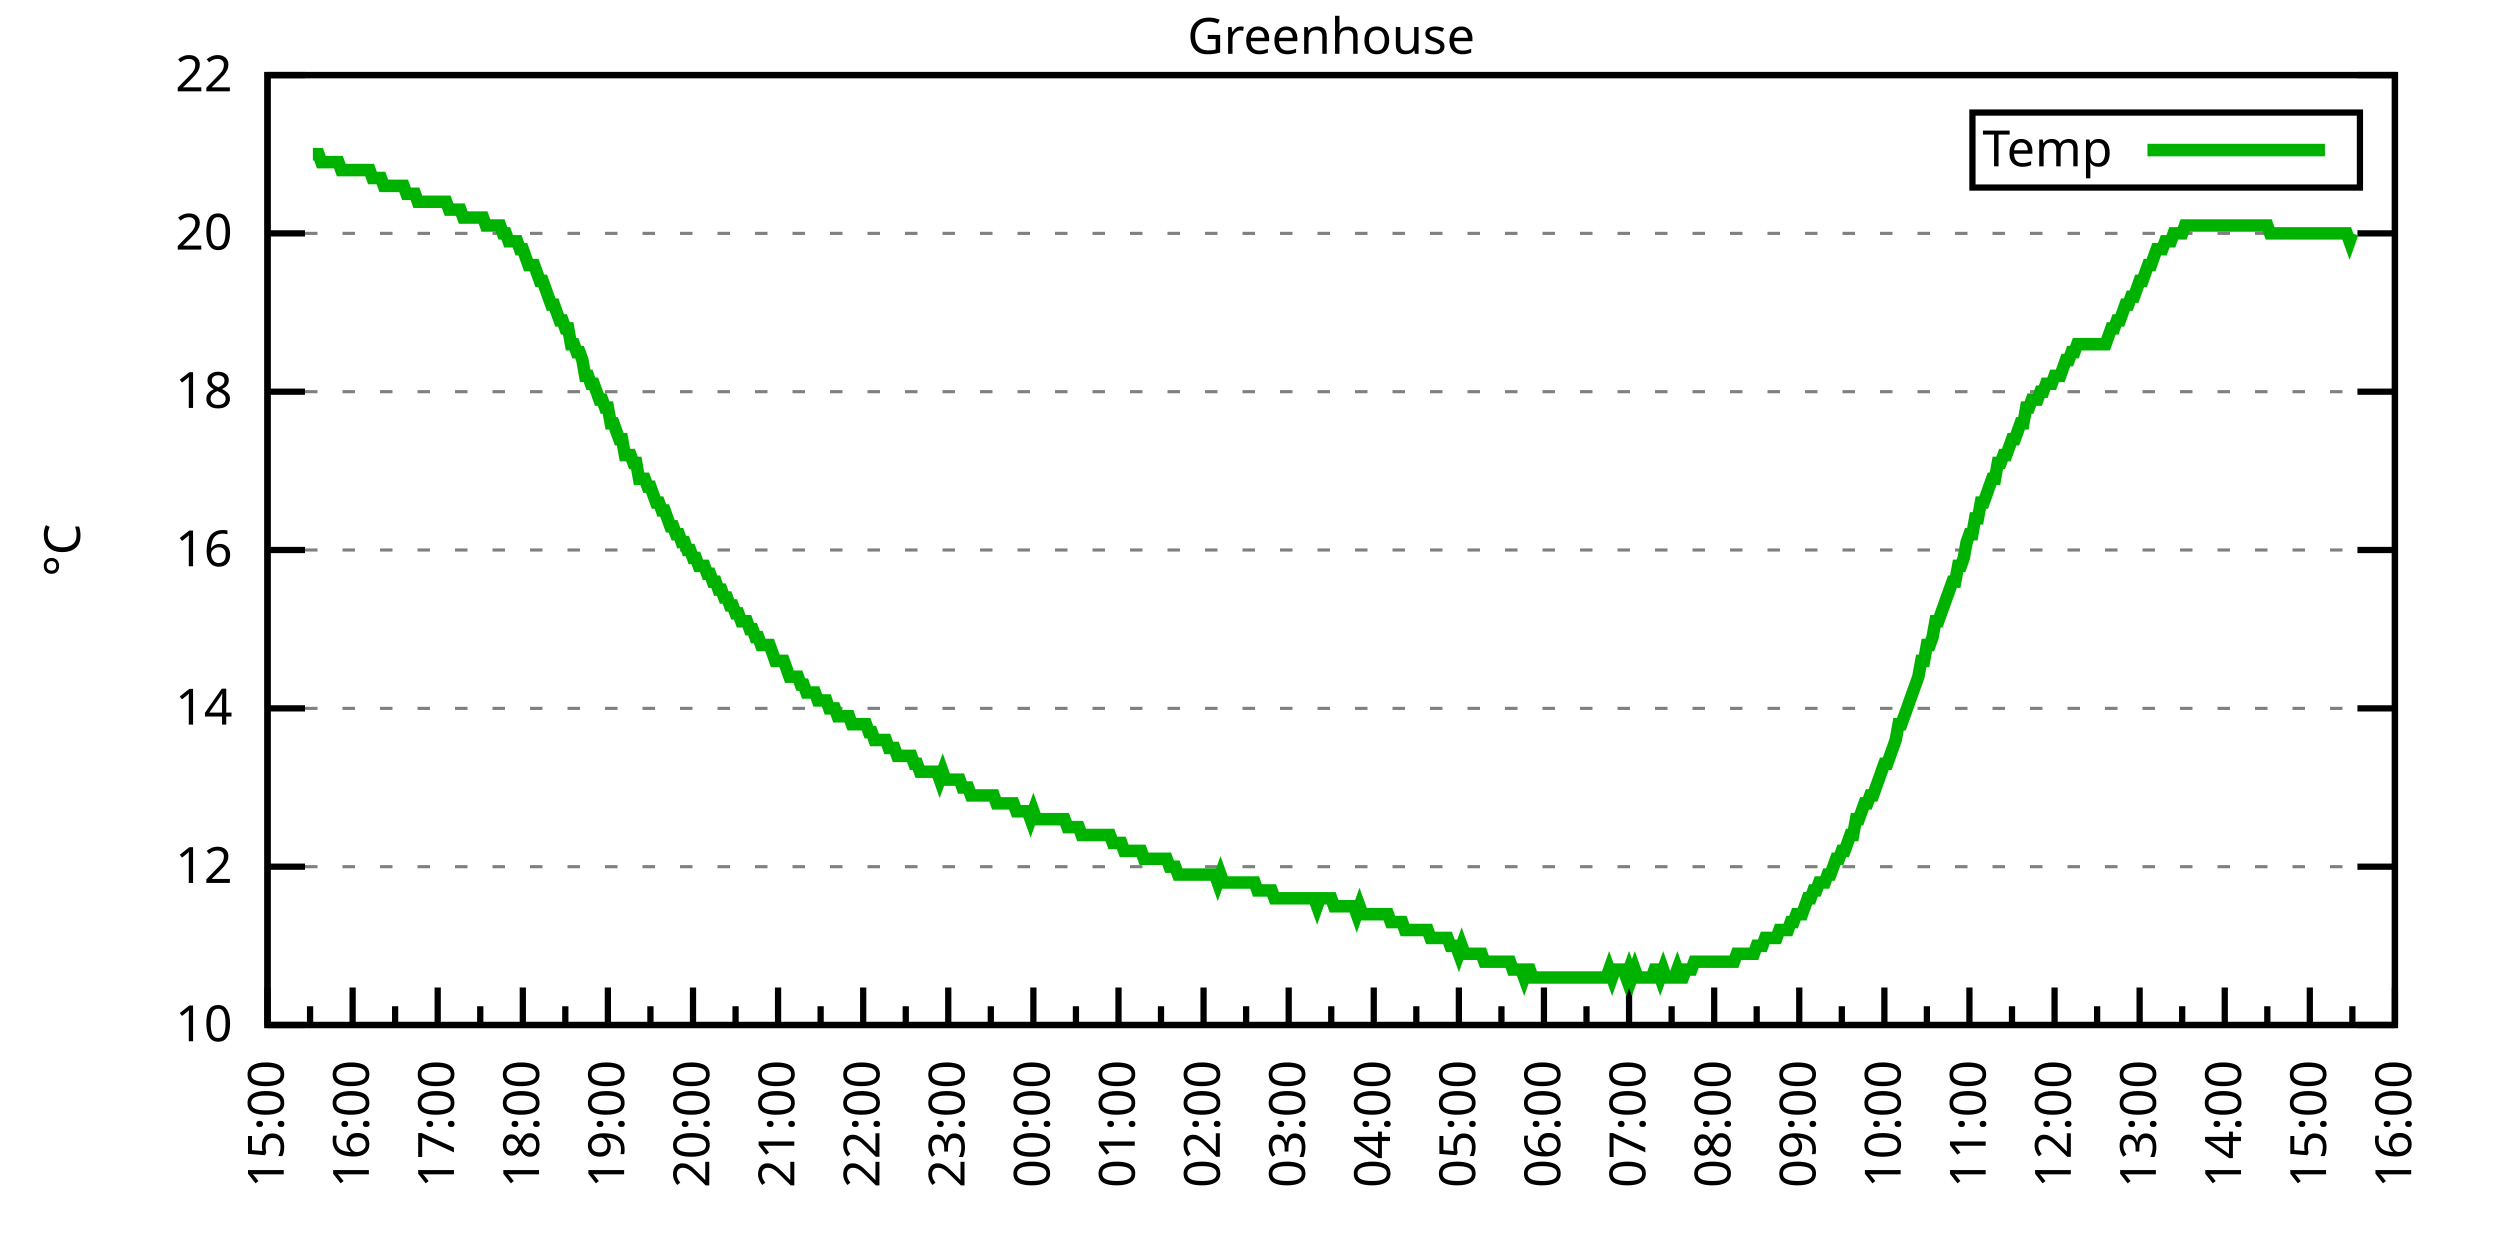
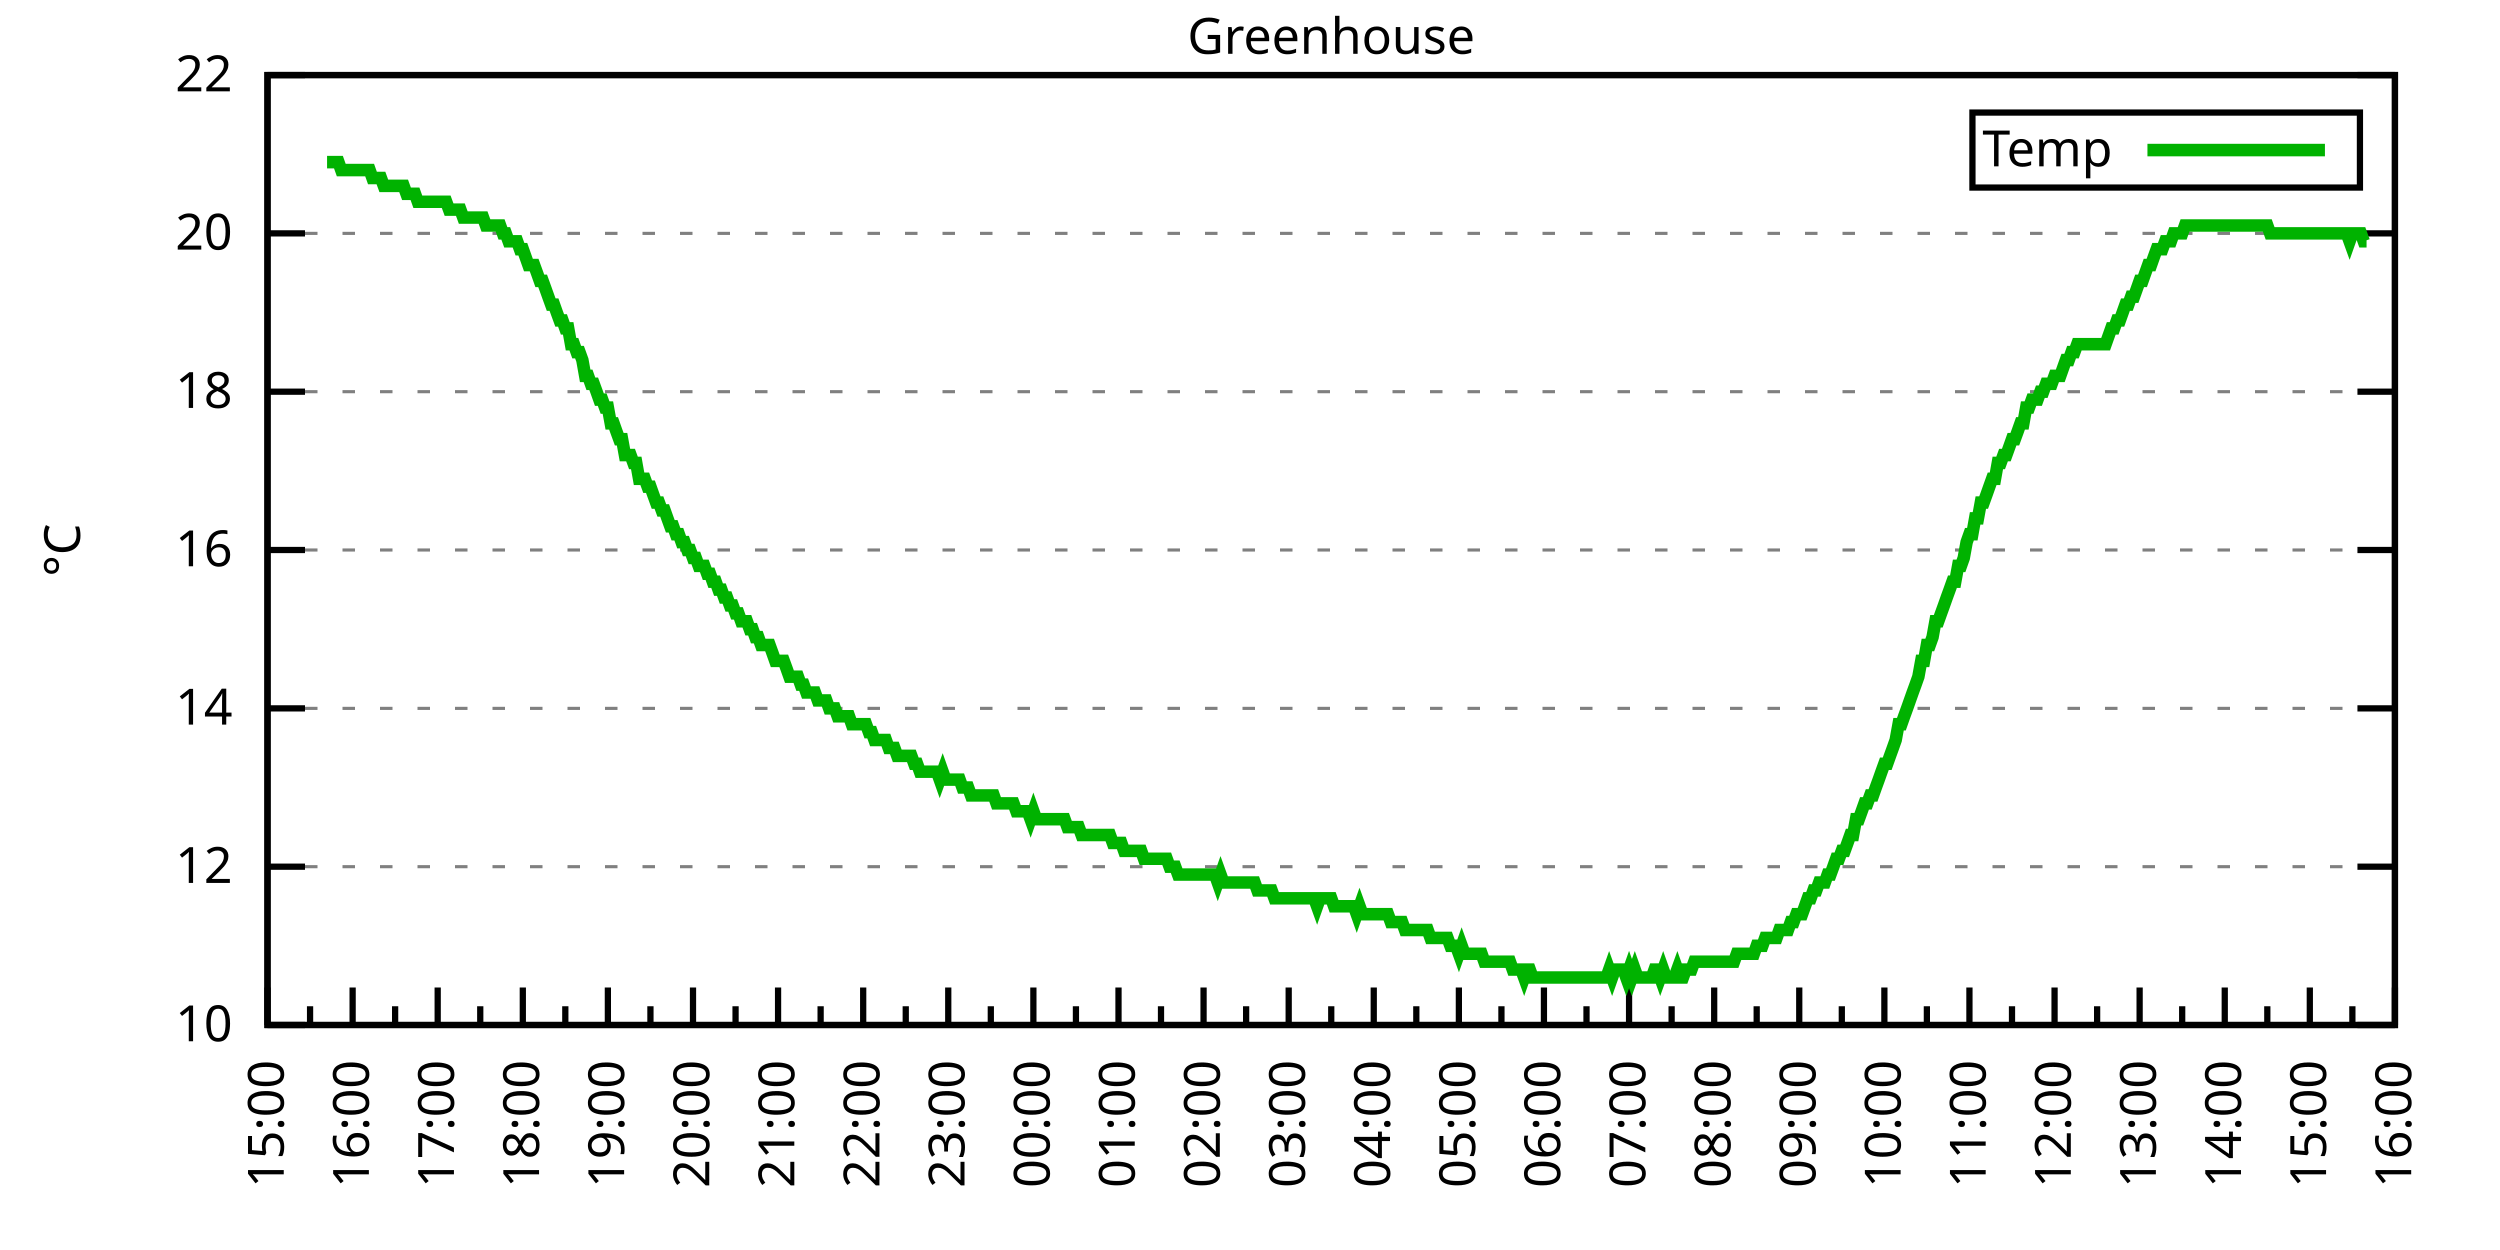
<svg xmlns="http://www.w3.org/2000/svg" xmlns:xlink="http://www.w3.org/1999/xlink" width="400" height="200" viewBox="0 0 400 200">
  <g id="gnuplot_canvas">
    <rect x="0" y="0" width="400" height="200" fill="none" />
    <defs>
      <circle id="gpDot" r="0.5" stroke-width="0.5" stroke="currentColor" />
      <path id="gpPt0" stroke-width="0.333" stroke="currentColor" d="M-1,0 h2 M0,-1 v2" />
      <path id="gpPt1" stroke-width="0.333" stroke="currentColor" d="M-1,-1 L1,1 M1,-1 L-1,1" />
      <path id="gpPt2" stroke-width="0.333" stroke="currentColor" d="M-1,0 L1,0 M0,-1 L0,1 M-1,-1 L1,1 M-1,1 L1,-1" />
      <rect id="gpPt3" stroke-width="0.333" stroke="currentColor" x="-1" y="-1" width="2" height="2" />
      <rect id="gpPt4" stroke-width="0.333" stroke="currentColor" fill="currentColor" x="-1" y="-1" width="2" height="2" />
      <circle id="gpPt5" stroke-width="0.333" stroke="currentColor" cx="0" cy="0" r="1" />
      <use xlink:href="#gpPt5" id="gpPt6" fill="currentColor" stroke="none" />
      <path id="gpPt7" stroke-width="0.333" stroke="currentColor" d="M0,-1.33 L-1.33,0.67 L1.33,0.67 z" />
      <use xlink:href="#gpPt7" id="gpPt8" fill="currentColor" stroke="none" />
      <use xlink:href="#gpPt7" id="gpPt9" stroke="currentColor" transform="rotate(180)" />
      <use xlink:href="#gpPt9" id="gpPt10" fill="currentColor" stroke="none" />
      <use xlink:href="#gpPt3" id="gpPt11" stroke="currentColor" transform="rotate(45)" />
      <use xlink:href="#gpPt11" id="gpPt12" fill="currentColor" stroke="none" />
      <path id="gpPt13" stroke-width="0.333" stroke="currentColor" d="M0,1.330 L1.265,0.411 L0.782,-1.067 L-0.782,-1.076 L-1.265,0.411 z" />
      <use xlink:href="#gpPt13" id="gpPt14" fill="currentColor" stroke="none" />
      <filter id="textbox" filterUnits="objectBoundingBox" x="0" y="0" height="1" width="1">
        <feFlood flood-color="white" flood-opacity="1" result="bgnd" />
        <feComposite in="SourceGraphic" in2="bgnd" operator="atop" />
      </filter>
      <filter id="greybox" filterUnits="objectBoundingBox" x="0" y="0" height="1" width="1">
        <feFlood flood-color="lightgrey" flood-opacity="1" result="grey" />
        <feComposite in="SourceGraphic" in2="grey" operator="atop" />
      </filter>
    </defs>
    <g fill="none" color="white" stroke="currentColor" stroke-width="1.00" stroke-linecap="butt" stroke-linejoin="miter">
</g>
    <g fill="none" color="black" stroke="currentColor" stroke-width="1.00" stroke-linecap="butt" stroke-linejoin="miter">
      <g stroke="none" shape-rendering="crispEdges">
        <polygon fill="rgb(255, 255, 255)" points="42.80,164.00 383.18,164.00 383.18,12.02 42.80,12.02 " />
      </g>
    </g>
    <g fill="none" color="black" stroke="currentColor" stroke-width="1.00" stroke-linecap="butt" stroke-linejoin="miter">
</g>
    <g fill="none" color="black" stroke="black" stroke-width="0.50" stroke-linecap="butt" stroke-linejoin="miter">
</g>
    <g fill="none" color="gray" stroke="currentColor" stroke-width="0.50" stroke-linecap="butt" stroke-linejoin="miter">
      <path stroke="gray" stroke-dasharray="2,4" class="gridline" d="M42.80,164.00 L383.19,164.00  " />
    </g>
    <g fill="none" color="gray" stroke="gray" stroke-width="1.00" stroke-linecap="butt" stroke-linejoin="miter">
</g>
    <g fill="none" color="black" stroke="currentColor" stroke-width="1.00" stroke-linecap="butt" stroke-linejoin="miter">
      <path stroke="black" d="M42.80,164.00 L48.80,164.00 M383.19,164.00 L377.19,164.00  " />
      <g transform="translate(37.20,166.60)" stroke="none" fill="black" font-family="Sans" font-size="8.00" text-anchor="end">
        <text>
          <tspan font-family="Sans"> 10</tspan>
        </text>
      </g>
    </g>
    <g fill="none" color="black" stroke="currentColor" stroke-width="1.00" stroke-linecap="butt" stroke-linejoin="miter">
</g>
    <g fill="none" color="black" stroke="black" stroke-width="0.50" stroke-linecap="butt" stroke-linejoin="miter">
</g>
    <g fill="none" color="gray" stroke="currentColor" stroke-width="0.50" stroke-linecap="butt" stroke-linejoin="miter">
      <path stroke="gray" stroke-dasharray="2,4" class="gridline" d="M42.80,138.67 L383.19,138.67  " />
    </g>
    <g fill="none" color="gray" stroke="gray" stroke-width="1.00" stroke-linecap="butt" stroke-linejoin="miter">
</g>
    <g fill="none" color="black" stroke="currentColor" stroke-width="1.00" stroke-linecap="butt" stroke-linejoin="miter">
      <path stroke="black" d="M42.80,138.67 L48.80,138.67 M383.19,138.67 L377.19,138.67  " />
      <g transform="translate(37.20,141.27)" stroke="none" fill="black" font-family="Sans" font-size="8.00" text-anchor="end">
        <text>
          <tspan font-family="Sans"> 12</tspan>
        </text>
      </g>
    </g>
    <g fill="none" color="black" stroke="currentColor" stroke-width="1.00" stroke-linecap="butt" stroke-linejoin="miter">
</g>
    <g fill="none" color="black" stroke="black" stroke-width="0.50" stroke-linecap="butt" stroke-linejoin="miter">
</g>
    <g fill="none" color="gray" stroke="currentColor" stroke-width="0.50" stroke-linecap="butt" stroke-linejoin="miter">
      <path stroke="gray" stroke-dasharray="2,4" class="gridline" d="M42.80,113.34 L383.19,113.34  " />
    </g>
    <g fill="none" color="gray" stroke="gray" stroke-width="1.00" stroke-linecap="butt" stroke-linejoin="miter">
</g>
    <g fill="none" color="black" stroke="currentColor" stroke-width="1.00" stroke-linecap="butt" stroke-linejoin="miter">
      <path stroke="black" d="M42.80,113.34 L48.80,113.34 M383.19,113.34 L377.19,113.34  " />
      <g transform="translate(37.20,115.94)" stroke="none" fill="black" font-family="Sans" font-size="8.00" text-anchor="end">
        <text>
          <tspan font-family="Sans"> 14</tspan>
        </text>
      </g>
    </g>
    <g fill="none" color="black" stroke="currentColor" stroke-width="1.00" stroke-linecap="butt" stroke-linejoin="miter">
</g>
    <g fill="none" color="black" stroke="black" stroke-width="0.50" stroke-linecap="butt" stroke-linejoin="miter">
</g>
    <g fill="none" color="gray" stroke="currentColor" stroke-width="0.50" stroke-linecap="butt" stroke-linejoin="miter">
      <path stroke="gray" stroke-dasharray="2,4" class="gridline" d="M42.80,88.00 L383.19,88.00  " />
    </g>
    <g fill="none" color="gray" stroke="gray" stroke-width="1.00" stroke-linecap="butt" stroke-linejoin="miter">
</g>
    <g fill="none" color="black" stroke="currentColor" stroke-width="1.00" stroke-linecap="butt" stroke-linejoin="miter">
      <path stroke="black" d="M42.80,88.00 L48.80,88.00 M383.19,88.00 L377.19,88.00  " />
      <g transform="translate(37.20,90.60)" stroke="none" fill="black" font-family="Sans" font-size="8.00" text-anchor="end">
        <text>
          <tspan font-family="Sans"> 16</tspan>
        </text>
      </g>
    </g>
    <g fill="none" color="black" stroke="currentColor" stroke-width="1.00" stroke-linecap="butt" stroke-linejoin="miter">
</g>
    <g fill="none" color="black" stroke="black" stroke-width="0.50" stroke-linecap="butt" stroke-linejoin="miter">
</g>
    <g fill="none" color="gray" stroke="currentColor" stroke-width="0.50" stroke-linecap="butt" stroke-linejoin="miter">
      <path stroke="gray" stroke-dasharray="2,4" class="gridline" d="M42.80,62.67 L383.19,62.67  " />
    </g>
    <g fill="none" color="gray" stroke="gray" stroke-width="1.00" stroke-linecap="butt" stroke-linejoin="miter">
</g>
    <g fill="none" color="black" stroke="currentColor" stroke-width="1.00" stroke-linecap="butt" stroke-linejoin="miter">
      <path stroke="black" d="M42.80,62.67 L48.80,62.67 M383.19,62.67 L377.19,62.67  " />
      <g transform="translate(37.20,65.27)" stroke="none" fill="black" font-family="Sans" font-size="8.00" text-anchor="end">
        <text>
          <tspan font-family="Sans"> 18</tspan>
        </text>
      </g>
    </g>
    <g fill="none" color="black" stroke="currentColor" stroke-width="1.00" stroke-linecap="butt" stroke-linejoin="miter">
</g>
    <g fill="none" color="black" stroke="black" stroke-width="0.50" stroke-linecap="butt" stroke-linejoin="miter">
</g>
    <g fill="none" color="gray" stroke="currentColor" stroke-width="0.50" stroke-linecap="butt" stroke-linejoin="miter">
      <path stroke="gray" stroke-dasharray="2,4" class="gridline" d="M42.80,37.34 L383.19,37.34  " />
    </g>
    <g fill="none" color="gray" stroke="gray" stroke-width="1.00" stroke-linecap="butt" stroke-linejoin="miter">
</g>
    <g fill="none" color="black" stroke="currentColor" stroke-width="1.00" stroke-linecap="butt" stroke-linejoin="miter">
      <path stroke="black" d="M42.80,37.34 L48.80,37.34 M383.19,37.34 L377.19,37.34  " />
      <g transform="translate(37.20,39.94)" stroke="none" fill="black" font-family="Sans" font-size="8.00" text-anchor="end">
        <text>
          <tspan font-family="Sans"> 20</tspan>
        </text>
      </g>
    </g>
    <g fill="none" color="black" stroke="currentColor" stroke-width="1.00" stroke-linecap="butt" stroke-linejoin="miter">
</g>
    <g fill="none" color="black" stroke="black" stroke-width="0.50" stroke-linecap="butt" stroke-linejoin="miter">
</g>
    <g fill="none" color="gray" stroke="currentColor" stroke-width="0.50" stroke-linecap="butt" stroke-linejoin="miter">
      <path stroke="gray" stroke-dasharray="2,4" class="gridline" d="M42.80,12.01 L383.19,12.01  " />
    </g>
    <g fill="none" color="gray" stroke="gray" stroke-width="1.00" stroke-linecap="butt" stroke-linejoin="miter">
</g>
    <g fill="none" color="black" stroke="currentColor" stroke-width="1.00" stroke-linecap="butt" stroke-linejoin="miter">
      <path stroke="black" d="M42.80,12.01 L48.80,12.01 M383.19,12.01 L377.19,12.01  " />
      <g transform="translate(37.20,14.61)" stroke="none" fill="black" font-family="Sans" font-size="8.00" text-anchor="end">
        <text>
          <tspan font-family="Sans"> 22</tspan>
        </text>
      </g>
    </g>
    <g fill="none" color="black" stroke="currentColor" stroke-width="1.00" stroke-linecap="butt" stroke-linejoin="miter">
      <path stroke="black" d="M42.80,164.00 L42.80,158.00  " />
      <g transform="translate(45.40,169.60) rotate(270)" stroke="none" fill="black" font-family="Sans" font-size="8.00" text-anchor="end">
        <text>
          <tspan font-family="Sans">15:00</tspan>
        </text>
      </g>
    </g>
    <g fill="none" color="black" stroke="currentColor" stroke-width="1.00" stroke-linecap="butt" stroke-linejoin="miter">
      <path stroke="black" d="M49.61,164.00 L49.61,161.00 M56.42,164.00 L56.42,158.00  " />
      <g transform="translate(59.02,169.60) rotate(270)" stroke="none" fill="black" font-family="Sans" font-size="8.00" text-anchor="end">
        <text>
          <tspan font-family="Sans">16:00</tspan>
        </text>
      </g>
    </g>
    <g fill="none" color="black" stroke="currentColor" stroke-width="1.00" stroke-linecap="butt" stroke-linejoin="miter">
      <path stroke="black" d="M63.22,164.00 L63.22,161.00 M70.03,164.00 L70.03,158.00  " />
      <g transform="translate(72.63,169.60) rotate(270)" stroke="none" fill="black" font-family="Sans" font-size="8.00" text-anchor="end">
        <text>
          <tspan font-family="Sans">17:00</tspan>
        </text>
      </g>
    </g>
    <g fill="none" color="black" stroke="currentColor" stroke-width="1.00" stroke-linecap="butt" stroke-linejoin="miter">
      <path stroke="black" d="M76.84,164.00 L76.84,161.00 M83.65,164.00 L83.65,158.00  " />
      <g transform="translate(86.25,169.60) rotate(270)" stroke="none" fill="black" font-family="Sans" font-size="8.00" text-anchor="end">
        <text>
          <tspan font-family="Sans">18:00</tspan>
        </text>
      </g>
    </g>
    <g fill="none" color="black" stroke="currentColor" stroke-width="1.00" stroke-linecap="butt" stroke-linejoin="miter">
      <path stroke="black" d="M90.45,164.00 L90.45,161.00 M97.26,164.00 L97.26,158.00  " />
      <g transform="translate(99.86,169.60) rotate(270)" stroke="none" fill="black" font-family="Sans" font-size="8.00" text-anchor="end">
        <text>
          <tspan font-family="Sans">19:00</tspan>
        </text>
      </g>
    </g>
    <g fill="none" color="black" stroke="currentColor" stroke-width="1.00" stroke-linecap="butt" stroke-linejoin="miter">
      <path stroke="black" d="M104.07,164.00 L104.07,161.00 M110.88,164.00 L110.88,158.00  " />
      <g transform="translate(113.48,169.60) rotate(270)" stroke="none" fill="black" font-family="Sans" font-size="8.00" text-anchor="end">
        <text>
          <tspan font-family="Sans">20:00</tspan>
        </text>
      </g>
    </g>
    <g fill="none" color="black" stroke="currentColor" stroke-width="1.00" stroke-linecap="butt" stroke-linejoin="miter">
      <path stroke="black" d="M117.69,164.00 L117.69,161.00 M124.49,164.00 L124.49,158.00  " />
      <g transform="translate(127.09,169.60) rotate(270)" stroke="none" fill="black" font-family="Sans" font-size="8.00" text-anchor="end">
        <text>
          <tspan font-family="Sans">21:00</tspan>
        </text>
      </g>
    </g>
    <g fill="none" color="black" stroke="currentColor" stroke-width="1.00" stroke-linecap="butt" stroke-linejoin="miter">
      <path stroke="black" d="M131.30,164.00 L131.30,161.00 M138.11,164.00 L138.11,158.00  " />
      <g transform="translate(140.71,169.60) rotate(270)" stroke="none" fill="black" font-family="Sans" font-size="8.00" text-anchor="end">
        <text>
          <tspan font-family="Sans">22:00</tspan>
        </text>
      </g>
    </g>
    <g fill="none" color="black" stroke="currentColor" stroke-width="1.00" stroke-linecap="butt" stroke-linejoin="miter">
      <path stroke="black" d="M144.92,164.00 L144.92,161.00 M151.72,164.00 L151.72,158.00  " />
      <g transform="translate(154.32,169.60) rotate(270)" stroke="none" fill="black" font-family="Sans" font-size="8.00" text-anchor="end">
        <text>
          <tspan font-family="Sans">23:00</tspan>
        </text>
      </g>
    </g>
    <g fill="none" color="black" stroke="currentColor" stroke-width="1.00" stroke-linecap="butt" stroke-linejoin="miter">
      <path stroke="black" d="M158.53,164.00 L158.53,161.00 M165.34,164.00 L165.34,158.00  " />
      <g transform="translate(167.94,169.60) rotate(270)" stroke="none" fill="black" font-family="Sans" font-size="8.00" text-anchor="end">
        <text>
          <tspan font-family="Sans">00:00</tspan>
        </text>
      </g>
    </g>
    <g fill="none" color="black" stroke="currentColor" stroke-width="1.00" stroke-linecap="butt" stroke-linejoin="miter">
      <path stroke="black" d="M172.15,164.00 L172.15,161.00 M178.96,164.00 L178.96,158.00  " />
      <g transform="translate(181.56,169.60) rotate(270)" stroke="none" fill="black" font-family="Sans" font-size="8.00" text-anchor="end">
        <text>
          <tspan font-family="Sans">01:00</tspan>
        </text>
      </g>
    </g>
    <g fill="none" color="black" stroke="currentColor" stroke-width="1.00" stroke-linecap="butt" stroke-linejoin="miter">
      <path stroke="black" d="M185.76,164.00 L185.76,161.00 M192.57,164.00 L192.57,158.00  " />
      <g transform="translate(195.17,169.60) rotate(270)" stroke="none" fill="black" font-family="Sans" font-size="8.00" text-anchor="end">
        <text>
          <tspan font-family="Sans">02:00</tspan>
        </text>
      </g>
    </g>
    <g fill="none" color="black" stroke="currentColor" stroke-width="1.00" stroke-linecap="butt" stroke-linejoin="miter">
      <path stroke="black" d="M199.38,164.00 L199.38,161.00 M206.19,164.00 L206.19,158.00  " />
      <g transform="translate(208.79,169.60) rotate(270)" stroke="none" fill="black" font-family="Sans" font-size="8.00" text-anchor="end">
        <text>
          <tspan font-family="Sans">03:00</tspan>
        </text>
      </g>
    </g>
    <g fill="none" color="black" stroke="currentColor" stroke-width="1.00" stroke-linecap="butt" stroke-linejoin="miter">
      <path stroke="black" d="M213.00,164.00 L213.00,161.00 M219.80,164.00 L219.80,158.00  " />
      <g transform="translate(222.40,169.60) rotate(270)" stroke="none" fill="black" font-family="Sans" font-size="8.00" text-anchor="end">
        <text>
          <tspan font-family="Sans">04:00</tspan>
        </text>
      </g>
    </g>
    <g fill="none" color="black" stroke="currentColor" stroke-width="1.00" stroke-linecap="butt" stroke-linejoin="miter">
      <path stroke="black" d="M226.61,164.00 L226.61,161.00 M233.42,164.00 L233.42,158.00  " />
      <g transform="translate(236.02,169.60) rotate(270)" stroke="none" fill="black" font-family="Sans" font-size="8.00" text-anchor="end">
        <text>
          <tspan font-family="Sans">05:00</tspan>
        </text>
      </g>
    </g>
    <g fill="none" color="black" stroke="currentColor" stroke-width="1.00" stroke-linecap="butt" stroke-linejoin="miter">
      <path stroke="black" d="M240.23,164.00 L240.23,161.00 M247.03,164.00 L247.03,158.00  " />
      <g transform="translate(249.63,169.60) rotate(270)" stroke="none" fill="black" font-family="Sans" font-size="8.00" text-anchor="end">
        <text>
          <tspan font-family="Sans">06:00</tspan>
        </text>
      </g>
    </g>
    <g fill="none" color="black" stroke="currentColor" stroke-width="1.00" stroke-linecap="butt" stroke-linejoin="miter">
      <path stroke="black" d="M253.84,164.00 L253.84,161.00 M260.65,164.00 L260.65,158.00  " />
      <g transform="translate(263.25,169.60) rotate(270)" stroke="none" fill="black" font-family="Sans" font-size="8.00" text-anchor="end">
        <text>
          <tspan font-family="Sans">07:00</tspan>
        </text>
      </g>
    </g>
    <g fill="none" color="black" stroke="currentColor" stroke-width="1.00" stroke-linecap="butt" stroke-linejoin="miter">
      <path stroke="black" d="M267.46,164.00 L267.46,161.00 M274.27,164.00 L274.27,158.00  " />
      <g transform="translate(276.87,169.60) rotate(270)" stroke="none" fill="black" font-family="Sans" font-size="8.00" text-anchor="end">
        <text>
          <tspan font-family="Sans">08:00</tspan>
        </text>
      </g>
    </g>
    <g fill="none" color="black" stroke="currentColor" stroke-width="1.00" stroke-linecap="butt" stroke-linejoin="miter">
      <path stroke="black" d="M281.07,164.00 L281.07,161.00 M287.88,164.00 L287.88,158.00  " />
      <g transform="translate(290.48,169.60) rotate(270)" stroke="none" fill="black" font-family="Sans" font-size="8.00" text-anchor="end">
        <text>
          <tspan font-family="Sans">09:00</tspan>
        </text>
      </g>
    </g>
    <g fill="none" color="black" stroke="currentColor" stroke-width="1.00" stroke-linecap="butt" stroke-linejoin="miter">
      <path stroke="black" d="M294.69,164.00 L294.69,161.00 M301.50,164.00 L301.50,158.00  " />
      <g transform="translate(304.10,169.60) rotate(270)" stroke="none" fill="black" font-family="Sans" font-size="8.00" text-anchor="end">
        <text>
          <tspan font-family="Sans">10:00</tspan>
        </text>
      </g>
    </g>
    <g fill="none" color="black" stroke="currentColor" stroke-width="1.00" stroke-linecap="butt" stroke-linejoin="miter">
      <path stroke="black" d="M308.30,164.00 L308.30,161.00 M315.11,164.00 L315.11,158.00  " />
      <g transform="translate(317.71,169.60) rotate(270)" stroke="none" fill="black" font-family="Sans" font-size="8.00" text-anchor="end">
        <text>
          <tspan font-family="Sans">11:00</tspan>
        </text>
      </g>
    </g>
    <g fill="none" color="black" stroke="currentColor" stroke-width="1.00" stroke-linecap="butt" stroke-linejoin="miter">
      <path stroke="black" d="M321.92,164.00 L321.92,161.00 M328.73,164.00 L328.73,158.00  " />
      <g transform="translate(331.33,169.60) rotate(270)" stroke="none" fill="black" font-family="Sans" font-size="8.00" text-anchor="end">
        <text>
          <tspan font-family="Sans">12:00</tspan>
        </text>
      </g>
    </g>
    <g fill="none" color="black" stroke="currentColor" stroke-width="1.00" stroke-linecap="butt" stroke-linejoin="miter">
      <path stroke="black" d="M335.54,164.00 L335.54,161.00 M342.34,164.00 L342.34,158.00  " />
      <g transform="translate(344.94,169.60) rotate(270)" stroke="none" fill="black" font-family="Sans" font-size="8.00" text-anchor="end">
        <text>
          <tspan font-family="Sans">13:00</tspan>
        </text>
      </g>
    </g>
    <g fill="none" color="black" stroke="currentColor" stroke-width="1.00" stroke-linecap="butt" stroke-linejoin="miter">
      <path stroke="black" d="M349.15,164.00 L349.15,161.00 M355.96,164.00 L355.96,158.00  " />
      <g transform="translate(358.56,169.60) rotate(270)" stroke="none" fill="black" font-family="Sans" font-size="8.00" text-anchor="end">
        <text>
          <tspan font-family="Sans">14:00</tspan>
        </text>
      </g>
    </g>
    <g fill="none" color="black" stroke="currentColor" stroke-width="1.00" stroke-linecap="butt" stroke-linejoin="miter">
      <path stroke="black" d="M362.77,164.00 L362.77,161.00 M369.57,164.00 L369.57,158.00  " />
      <g transform="translate(372.17,169.60) rotate(270)" stroke="none" fill="black" font-family="Sans" font-size="8.00" text-anchor="end">
        <text>
          <tspan font-family="Sans">15:00</tspan>
        </text>
      </g>
    </g>
    <g fill="none" color="black" stroke="currentColor" stroke-width="1.00" stroke-linecap="butt" stroke-linejoin="miter">
      <path stroke="black" d="M376.38,164.00 L376.38,161.00 M383.19,164.00 L383.19,158.00  " />
      <g transform="translate(385.79,169.60) rotate(270)" stroke="none" fill="black" font-family="Sans" font-size="8.00" text-anchor="end">
        <text>
          <tspan font-family="Sans">16:00</tspan>
        </text>
      </g>
    </g>
    <g fill="none" color="black" stroke="currentColor" stroke-width="1.00" stroke-linecap="butt" stroke-linejoin="miter">
</g>
    <g fill="none" color="black" stroke="currentColor" stroke-width="1.00" stroke-linecap="butt" stroke-linejoin="miter">
      <path stroke="black" d="M42.80,12.01 L42.80,164.00 L383.19,164.00 L383.19,12.01 L42.80,12.01 Z  " />
    </g>
    <g fill="none" color="black" stroke="currentColor" stroke-width="1.00" stroke-linecap="butt" stroke-linejoin="miter">
      <g transform="translate(12.80,88.01) rotate(270)" stroke="none" fill="black" font-family="Sans" font-size="8.00" text-anchor="middle">
        <text>
          <tspan font-family="Sans">°C</tspan>
        </text>
      </g>
    </g>
    <g fill="none" color="black" stroke="currentColor" stroke-width="1.00" stroke-linecap="butt" stroke-linejoin="miter">
</g>
    <g fill="none" color="black" stroke="currentColor" stroke-width="1.00" stroke-linecap="butt" stroke-linejoin="miter">
      <path stroke="black" d="M315.59,30.01 L315.59,18.01 L377.59,18.01 L377.59,30.01 L315.59,30.01 Z  " />
    </g>
    <g id="Greenhouse_plot_1">
      <g fill="none" color="white" stroke="black" stroke-width="2.00" stroke-linecap="butt" stroke-linejoin="miter">
</g>
      <g fill="none" color="black" stroke="currentColor" stroke-width="2.00" stroke-linecap="butt" stroke-linejoin="miter">
        <g transform="translate(337.99,26.61)" stroke="none" fill="black" font-family="Sans" font-size="8.00" text-anchor="end">
          <text>
            <tspan font-family="Sans">Temp</tspan>
          </text>
        </g>
      </g>
      <g fill="none" color="black" stroke="currentColor" stroke-width="2.00" stroke-linecap="butt" stroke-linejoin="miter">
-         <path stroke="rgb(  0, 178,   0)" d="M343.59,24.01 L371.99,24.01 M50.06,24.68 L50.52,24.68 L50.97,24.68 L51.42,25.94 L51.88,25.94 L52.33,25.94   L52.78,25.94 L53.24,25.94 L53.69,25.94 L54.15,25.94 L54.60,27.21 L55.05,27.21 L55.51,27.21 L55.96,27.21   L56.42,27.21 L56.87,27.21 L57.32,27.21 L57.78,27.21 L58.23,27.21 L58.68,27.21 L59.14,27.21 L59.59,28.48   L60.05,28.48 L60.50,28.48 L60.95,28.48 L61.41,29.74 L61.86,29.74 L62.32,29.74 L62.77,29.74 L63.22,29.74   L63.68,29.74 L64.13,29.74 L64.58,29.74 L65.04,31.01 L65.49,31.01 L65.95,31.01 L66.40,31.01 L66.85,32.28   L67.31,32.28 L67.76,32.28 L68.22,32.28 L68.67,32.28 L69.12,32.28 L69.58,32.28 L70.03,32.28 L70.49,32.28   L70.94,32.28 L71.39,32.28 L71.85,33.54 L72.30,33.54 L72.75,33.54 L73.21,33.54 L73.66,33.54 L74.12,34.81   L74.57,34.81 L75.02,34.81 L75.48,34.81 L75.93,34.81 L76.39,34.81 L76.84,34.81 L77.29,34.81 L77.75,36.08   L78.20,36.08 L78.65,36.08 L79.11,36.08 L79.56,36.08 L80.02,36.08 L80.47,37.34 L80.92,37.34 L81.38,38.61   L81.83,38.61 L82.29,38.61 L82.74,38.61 L83.19,39.87 L83.65,39.87 L84.10,41.14 L84.55,42.41 L85.01,42.41   L85.46,42.41 L85.92,43.67 L86.37,44.94 L86.82,44.94 L87.28,46.21 L87.73,47.47 L88.19,48.74 L88.64,48.74   L89.09,50.01 L89.55,51.27 L90.00,51.27 L90.45,52.54 L90.91,52.54 L91.36,55.07 L91.82,55.07 L92.27,56.34   L92.72,56.34 L93.18,57.61 L93.63,60.14 L94.09,60.14 L94.54,61.41 L94.99,61.41 L95.45,62.67 L95.90,63.94   L96.35,63.94 L96.81,65.21 L97.26,65.21 L97.72,67.74 L98.17,67.74 L98.62,69.01 L99.08,70.27 L99.53,70.27   L99.99,72.81 L100.44,72.81 L100.89,72.81 L101.35,74.07 L101.80,74.07 L102.25,76.61 L102.71,76.61 L103.16,76.61   L103.62,77.87 L104.07,77.87 L104.52,79.14 L104.98,80.41 L105.43,80.41 L105.89,81.67 L106.34,81.67 L106.79,82.94   L107.25,84.21 L107.70,84.21 L108.15,85.47 L108.61,85.47 L109.06,86.74 L109.52,86.74 L109.97,88.00 L110.42,88.00   L110.88,89.27 L111.33,89.27 L111.79,90.54 L112.24,90.54 L112.69,90.54 L113.15,91.80 L113.60,91.80 L114.05,93.07   L114.51,93.07 L114.96,94.34 L115.42,94.34 L115.87,95.60 L116.32,95.60 L116.78,96.87 L117.23,96.87 L117.69,98.14   L118.14,98.14 L118.59,99.40 L119.05,99.40 L119.50,99.40 L119.96,100.67 L120.41,100.67 L120.86,101.94 L121.32,101.94   L121.77,103.20 L122.22,103.20 L122.68,103.20 L123.13,103.20 L123.59,104.47 L124.04,105.74 L124.49,105.74 L124.95,105.74   L125.40,105.74 L125.86,107.00 L126.31,108.27 L126.76,108.27 L127.22,108.27 L127.67,108.27 L128.12,109.54 L128.58,109.54   L129.03,110.80 L129.49,110.80 L129.94,110.80 L130.39,110.80 L130.85,112.07 L131.30,112.07 L131.76,112.07 L132.21,112.07   L132.66,113.34 L133.12,113.34 L133.57,113.34 L134.02,114.60 L134.48,114.60 L134.93,114.60 L135.39,114.60 L135.84,114.60   L136.29,115.87 L136.75,115.87 L137.20,115.87 L137.66,115.87 L138.11,115.87 L138.56,115.87 L139.02,117.14 L139.47,117.14   L139.92,118.40 L140.38,118.40 L140.83,118.40 L141.29,118.40 L141.74,118.40 L142.19,119.67 L142.65,119.67 L143.10,119.67   L143.56,120.94 L144.01,120.94 L144.46,120.94 L144.92,120.94 L145.37,120.94 L145.82,120.94 L146.28,122.20 L146.73,122.20   L147.19,123.47 L147.64,123.47 L148.09,123.47 L148.55,123.47 L149.00,123.47 L149.46,123.47 L149.91,123.47 L150.36,124.74   L150.82,123.47 L151.27,124.74 L151.72,124.74 L152.18,124.74 L152.63,124.74 L153.09,124.74 L153.54,124.74 L153.99,126.00   L154.45,126.00 L154.90,126.00 L155.36,127.27 L155.81,127.27 L156.26,127.27 L156.72,127.27 L157.17,127.27 L157.62,127.27   L158.08,127.27 L158.53,127.27 L158.99,127.27 L159.44,128.54 L159.89,128.54 L160.35,128.54 L160.80,128.54 L161.26,128.54   L161.71,128.54 L162.16,128.54 L162.62,129.80 L163.07,129.80 L163.52,129.80 L163.98,129.80 L164.43,129.80 L164.89,131.07   L165.34,129.80 L165.79,131.07 L166.25,131.07 L166.70,131.07 L167.16,131.07 L167.61,131.07 L168.06,131.07 L168.52,131.07   L168.97,131.07 L169.43,131.07 L169.88,131.07 L170.33,131.07 L170.79,132.34 L171.24,132.34 L171.69,132.34 L172.15,132.34   L172.60,132.34 L173.06,133.60 L173.51,133.60 L173.96,133.60 L174.42,133.60 L174.87,133.60 L175.33,133.60 L175.78,133.60   L176.23,133.60 L176.69,133.60 L177.14,133.60 L177.59,133.60 L178.05,134.87 L178.50,134.87 L178.96,134.87 L179.41,134.87   L179.86,136.14 L180.32,136.14 L180.77,136.14 L181.23,136.14 L181.68,136.14 L182.13,136.14 L182.59,136.14 L183.04,137.40   L183.49,137.40 L183.95,137.40 L184.40,137.40 L184.86,137.40 L185.31,137.40 L185.76,137.40 L186.22,137.40 L186.67,137.40   L187.13,138.67 L187.58,138.67 L188.03,138.67 L188.49,139.93 L188.94,139.93 L189.39,139.93 L189.85,139.93 L190.30,139.93   L190.76,139.93 L191.21,139.93 L191.66,139.93 L192.12,139.93 L192.57,139.93 L193.03,139.93 L193.48,139.93 L193.93,139.93   L194.39,139.93 L194.84,141.20 L195.29,139.93 L195.75,141.20 L196.20,141.20 L196.66,141.20 L197.11,141.20 L197.56,141.20   L198.02,141.20 L198.47,141.20 L198.93,141.20 L199.38,141.20 L199.83,141.20 L200.29,141.20 L200.74,141.20 L201.19,142.47   L201.65,142.47 L202.10,142.47 L202.56,142.47 L203.01,142.47 L203.46,142.47 L203.92,143.73 L204.37,143.73 L204.83,143.73   L205.28,143.73 L205.73,143.73 L206.19,143.73 L206.64,143.73 L207.09,143.73 L207.55,143.73 L208.00,143.73 L208.46,143.73   L208.91,143.73 L209.36,143.73 L209.82,143.73 L210.27,143.73 L210.73,145.00 L211.18,143.73 L211.63,143.73 L212.09,143.73   L212.54,143.73 L213.00,143.73 L213.45,145.00 L213.90,145.00 L214.36,145.00 L214.81,145.00 L215.26,145.00 L215.72,145.00   L216.17,145.00 L216.63,145.00 L217.08,146.27 L217.53,145.00 L217.99,146.27 L218.44,146.27 L218.90,146.27 L219.35,146.27   L219.80,146.27 L220.26,146.27 L220.71,146.27 L221.16,146.27 L221.62,146.27 L222.07,146.27 L222.53,147.53 L222.98,147.53   L223.43,147.53 L223.89,147.53 L224.34,147.53 L224.80,148.80 L225.25,148.80 L225.70,148.80 L226.16,148.80 L226.61,148.80   L227.06,148.80 L227.52,148.80 L227.97,148.80 L228.43,148.80 L228.88,150.07 L229.33,150.07 L229.79,150.07 L230.24,150.07   L230.70,150.07 L231.15,150.07 L231.60,150.07 L232.06,151.33 L232.51,151.33 L232.96,151.33 L233.42,152.60 L233.87,151.33   L234.33,152.60 L234.78,152.60 L235.23,152.60 L235.69,152.60 L236.14,152.60 L236.60,152.60 L237.05,152.60 L237.50,153.87   L237.96,153.87 L238.41,153.87 L238.86,153.87 L239.32,153.87 L239.77,153.87 L240.23,153.87 L240.68,153.87 L241.13,153.87   L241.59,153.87 L242.04,155.13 L242.50,155.13 L242.95,155.13 L243.40,155.13 L243.86,156.40 L244.31,155.13 L244.76,155.13   L245.22,156.40 L245.67,156.40 L246.13,156.40 L246.58,156.40 L247.03,156.40 L247.49,156.40 L247.94,156.40 L248.40,156.40   L248.85,156.40 L249.30,156.40 L249.76,156.40 L250.21,156.40 L250.66,156.40 L251.12,156.40 L251.57,156.40 L252.03,156.40   L252.48,156.40 L252.93,156.40 L253.39,156.40 L253.84,156.40 L254.30,156.40 L254.75,156.40 L255.20,156.40 L255.66,156.40   L256.11,156.40 L256.56,156.40 L257.02,156.40 L257.47,155.13 L257.93,156.40 L258.38,155.13 L258.83,155.13 L259.29,155.13   L259.74,155.13 L260.20,156.40 L260.65,155.13 L261.10,156.40 L261.56,155.13 L262.01,156.40 L262.47,156.40 L262.92,156.40   L263.37,156.40 L263.83,156.40 L264.28,156.40 L264.73,155.13 L265.19,155.13 L265.64,156.40 L266.10,155.13 L266.55,156.40   L267.00,156.40 L267.46,156.40 L267.91,156.40 L268.37,155.13 L268.82,156.40 L269.27,156.40 L269.73,155.13 L270.18,155.13   L270.63,155.13 L271.09,153.87 L271.54,153.87 L272.00,153.87 L272.45,153.87 L272.90,153.87 L273.36,153.87 L273.81,153.87   L274.27,153.87 L274.72,153.87 L275.17,153.87 L275.63,153.87 L276.08,153.87 L276.53,153.87 L276.99,153.87 L277.44,153.87   L277.90,152.60 L278.35,152.60 L278.80,152.60 L279.26,152.60 L279.71,152.60 L280.17,152.60 L280.62,152.60 L281.07,151.33   L281.53,151.33 L281.98,151.33 L282.43,150.07 L282.89,150.07 L283.34,150.07 L283.80,150.07 L284.25,150.07 L284.70,148.80   L285.16,148.80 L285.61,148.80 L286.07,148.80 L286.52,147.53 L286.97,147.53 L287.43,146.27 L287.88,146.27 L288.33,146.27   L288.79,145.00 L289.24,143.73 L289.70,143.73 L290.15,142.47 L290.60,142.47 L291.06,141.20 L291.51,141.20 L291.97,141.20   L292.42,139.93 L292.87,139.93 L293.33,138.67 L293.78,137.40 L294.23,137.40 L294.69,136.14 L295.14,136.14 L295.60,134.87   L296.05,133.60 L296.50,133.60 L296.96,131.07 L297.41,131.07 L297.87,129.80 L298.32,128.54 L298.77,128.54 L299.23,127.27   L299.68,127.27 L300.13,126.00 L300.59,124.74 L301.04,123.47 L301.50,122.20 L301.95,122.20 L302.40,120.94 L302.86,119.67   L303.31,118.40 L303.77,115.87 L304.22,115.87 L304.67,114.60 L305.13,113.34 L305.58,112.07 L306.03,110.80 L306.49,109.54   L306.94,108.27 L307.40,105.74 L307.85,105.74 L308.30,103.20 L308.76,103.20 L309.21,101.94 L309.67,99.40 L310.12,99.40   L310.57,98.14 L311.03,96.87 L311.48,95.60 L311.94,94.34 L312.39,93.07 L312.84,93.07 L313.30,90.54 L313.75,90.54   L314.20,89.27 L314.66,86.74 L315.11,85.47 L315.57,85.47 L316.02,82.94 L316.47,82.94 L316.93,80.41 L317.38,80.41   L317.84,79.14 L318.29,77.87 L318.74,76.61 L319.20,76.61 L319.65,74.07 L320.10,74.07 L320.56,72.81 L321.01,72.81   L321.47,71.54 L321.92,70.27 L322.37,70.27 L322.83,69.01 L323.28,67.74 L323.74,67.74 L324.19,65.21 L324.64,65.21   L325.10,63.94 L325.55,63.94 L326.00,63.94 L326.46,62.67 L326.91,62.67 L327.37,61.41 L327.82,61.41 L328.27,61.41   L328.73,60.14 L329.18,60.14 L329.64,60.14 L330.09,58.87 L330.54,57.61 L331.00,57.61 L331.45,56.34 L331.90,56.34   L332.36,55.07 L332.81,55.07 L333.27,55.07 L333.72,55.07 L334.17,55.07 L334.63,55.07 L335.08,55.07 L335.54,55.07   L335.99,55.07 L336.44,55.07 L336.90,55.07 L337.35,53.81 L337.80,52.54 L338.26,52.54 L338.71,51.27 L339.17,51.27   L339.62,50.01 L340.07,48.74 L340.53,48.74 L340.98,47.47 L341.44,47.47 L341.89,46.21 L342.34,44.94 L342.80,44.94   L343.25,43.67 L343.70,42.41 L344.16,42.41 L344.61,41.14 L345.07,39.87 L345.52,39.87 L345.97,39.87 L346.43,38.61   L346.88,38.61 L347.34,38.61 L347.79,37.34 L348.24,37.34 L348.70,37.34 L349.15,37.34 L349.60,36.08 L350.06,36.08   L350.51,36.08 L350.97,36.08 L351.42,36.08 L351.87,36.08 L352.33,36.08 L352.78,36.08 L353.24,36.08 L353.69,36.08   L354.14,36.08 L354.60,36.08 L355.05,36.08 L355.50,36.08 L355.96,36.08 L356.41,36.08 L356.87,36.08 L357.32,36.08   L357.77,36.08 L358.23,36.08 L358.68,36.08 L359.14,36.08 L359.59,36.08 L360.04,36.08 L360.50,36.08 L360.95,36.08   L361.41,36.08 L361.86,36.08 L362.31,36.08 L362.77,36.08 L363.22,37.34 L363.67,37.34 L364.13,37.34 L364.58,37.34   L365.04,37.34 L365.49,37.34 L365.94,37.34 L366.40,37.34 L366.85,37.34 L367.31,37.34 L367.76,37.34 L368.21,37.34   L368.67,37.34 L369.12,37.34 L369.57,37.34 L370.03,37.34 L370.48,37.34 L370.94,37.34 L371.39,37.34 L371.84,37.34   L372.30,37.34 L372.75,37.34 L373.21,37.34 L373.66,37.34 L374.11,37.34 L374.57,37.34 L375.02,37.34 L375.47,37.34   L375.93,38.61 L376.38,37.34  " />
+         <path stroke="rgb(  0, 178,   0)" d="M343.59,24.01 L371.99,24.01 M52.33,25.94 L52.78,25.94 L53.24,25.94 L53.69,25.94 L54.15,25.94 L54.60,27.21   L55.05,27.21 L55.51,27.21 L55.96,27.21 L56.42,27.21 L56.87,27.21 L57.32,27.21 L57.78,27.21 L58.23,27.21   L58.68,27.21 L59.14,27.21 L59.59,28.48 L60.05,28.48 L60.50,28.48 L60.95,28.48 L61.41,29.74 L61.86,29.74   L62.32,29.74 L62.77,29.74 L63.22,29.74 L63.68,29.74 L64.13,29.74 L64.58,29.74 L65.04,31.01 L65.49,31.01   L65.95,31.01 L66.40,31.01 L66.85,32.28 L67.31,32.28 L67.76,32.28 L68.22,32.28 L68.67,32.28 L69.12,32.28   L69.58,32.28 L70.03,32.28 L70.49,32.28 L70.94,32.28 L71.39,32.28 L71.85,33.54 L72.30,33.54 L72.75,33.54   L73.21,33.54 L73.66,33.54 L74.12,34.81 L74.57,34.81 L75.02,34.81 L75.48,34.81 L75.93,34.81 L76.39,34.81   L76.84,34.81 L77.29,34.81 L77.75,36.08 L78.20,36.08 L78.65,36.08 L79.11,36.08 L79.56,36.08 L80.02,36.08   L80.47,37.34 L80.92,37.34 L81.38,38.61 L81.83,38.61 L82.29,38.61 L82.74,38.61 L83.19,39.87 L83.65,39.87   L84.10,41.14 L84.55,42.41 L85.01,42.41 L85.46,42.41 L85.92,43.67 L86.37,44.94 L86.82,44.94 L87.28,46.21   L87.73,47.47 L88.19,48.74 L88.64,48.74 L89.09,50.01 L89.55,51.27 L90.00,51.27 L90.45,52.54 L90.91,52.54   L91.36,55.07 L91.82,55.07 L92.27,56.34 L92.72,56.34 L93.18,57.61 L93.63,60.14 L94.09,60.14 L94.54,61.41   L94.99,61.41 L95.45,62.67 L95.90,63.94 L96.35,63.94 L96.81,65.21 L97.26,65.21 L97.72,67.74 L98.17,67.74   L98.62,69.01 L99.08,70.27 L99.53,70.27 L99.99,72.81 L100.44,72.81 L100.89,72.81 L101.35,74.07 L101.80,74.07   L102.25,76.61 L102.71,76.61 L103.16,76.61 L103.62,77.87 L104.07,77.87 L104.52,79.14 L104.98,80.41 L105.43,80.41   L105.89,81.67 L106.34,81.67 L106.79,82.94 L107.25,84.21 L107.70,84.21 L108.15,85.47 L108.61,85.47 L109.06,86.74   L109.52,86.74 L109.97,88.00 L110.42,88.00 L110.88,89.27 L111.33,89.27 L111.79,90.54 L112.24,90.54 L112.69,90.54   L113.15,91.80 L113.60,91.80 L114.05,93.07 L114.51,93.07 L114.96,94.34 L115.42,94.34 L115.87,95.60 L116.32,95.60   L116.78,96.87 L117.23,96.87 L117.69,98.14 L118.14,98.14 L118.59,99.40 L119.05,99.40 L119.50,99.40 L119.96,100.67   L120.41,100.67 L120.86,101.94 L121.32,101.94 L121.77,103.20 L122.22,103.20 L122.68,103.20 L123.13,103.20 L123.59,104.47   L124.04,105.74 L124.49,105.74 L124.95,105.74 L125.40,105.74 L125.86,107.00 L126.31,108.27 L126.76,108.27 L127.22,108.27   L127.67,108.27 L128.12,109.54 L128.58,109.54 L129.03,110.80 L129.49,110.80 L129.94,110.80 L130.39,110.80 L130.85,112.07   L131.30,112.07 L131.76,112.07 L132.21,112.07 L132.66,113.34 L133.12,113.34 L133.57,113.34 L134.02,114.60 L134.48,114.60   L134.93,114.60 L135.39,114.60 L135.84,114.60 L136.29,115.87 L136.75,115.87 L137.20,115.87 L137.66,115.87 L138.11,115.87   L138.56,115.87 L139.02,117.14 L139.47,117.14 L139.92,118.40 L140.38,118.40 L140.83,118.40 L141.29,118.40 L141.74,118.40   L142.19,119.67 L142.65,119.67 L143.10,119.67 L143.56,120.94 L144.01,120.94 L144.46,120.94 L144.92,120.94 L145.37,120.94   L145.82,120.94 L146.28,122.20 L146.73,122.20 L147.19,123.47 L147.64,123.47 L148.09,123.47 L148.55,123.47 L149.00,123.47   L149.46,123.47 L149.91,123.47 L150.36,124.74 L150.82,123.47 L151.27,124.74 L151.72,124.74 L152.18,124.74 L152.63,124.74   L153.09,124.74 L153.54,124.74 L153.99,126.00 L154.45,126.00 L154.90,126.00 L155.36,127.27 L155.81,127.27 L156.26,127.27   L156.72,127.27 L157.17,127.27 L157.62,127.27 L158.08,127.27 L158.53,127.27 L158.99,127.27 L159.44,128.54 L159.89,128.54   L160.35,128.54 L160.80,128.54 L161.26,128.54 L161.71,128.54 L162.16,128.54 L162.62,129.80 L163.07,129.80 L163.52,129.80   L163.98,129.80 L164.43,129.80 L164.89,131.07 L165.34,129.80 L165.79,131.07 L166.25,131.07 L166.70,131.07 L167.16,131.07   L167.61,131.07 L168.06,131.07 L168.52,131.07 L168.97,131.07 L169.43,131.07 L169.88,131.07 L170.33,131.07 L170.79,132.34   L171.24,132.34 L171.69,132.34 L172.15,132.34 L172.60,132.34 L173.06,133.60 L173.51,133.60 L173.96,133.60 L174.42,133.60   L174.87,133.60 L175.33,133.60 L175.78,133.60 L176.23,133.60 L176.69,133.60 L177.14,133.60 L177.59,133.60 L178.05,134.87   L178.50,134.87 L178.96,134.87 L179.41,134.87 L179.86,136.14 L180.32,136.14 L180.77,136.14 L181.23,136.14 L181.68,136.14   L182.13,136.14 L182.59,136.14 L183.04,137.40 L183.49,137.40 L183.95,137.40 L184.40,137.40 L184.86,137.40 L185.31,137.40   L185.76,137.40 L186.22,137.40 L186.67,137.40 L187.13,138.67 L187.58,138.67 L188.03,138.67 L188.49,139.93 L188.94,139.93   L189.39,139.93 L189.85,139.93 L190.30,139.93 L190.76,139.93 L191.21,139.93 L191.66,139.93 L192.12,139.93 L192.57,139.93   L193.03,139.93 L193.48,139.93 L193.93,139.93 L194.39,139.93 L194.84,141.20 L195.29,139.93 L195.75,141.20 L196.20,141.20   L196.66,141.20 L197.11,141.20 L197.56,141.20 L198.02,141.20 L198.47,141.20 L198.93,141.20 L199.38,141.20 L199.83,141.20   L200.29,141.20 L200.74,141.20 L201.19,142.47 L201.65,142.47 L202.10,142.47 L202.56,142.47 L203.01,142.47 L203.46,142.47   L203.92,143.73 L204.37,143.73 L204.83,143.73 L205.28,143.73 L205.73,143.73 L206.19,143.73 L206.64,143.73 L207.09,143.73   L207.55,143.73 L208.00,143.73 L208.46,143.73 L208.91,143.73 L209.36,143.73 L209.82,143.73 L210.27,143.73 L210.73,145.00   L211.18,143.73 L211.63,143.73 L212.09,143.73 L212.54,143.73 L213.00,143.73 L213.45,145.00 L213.90,145.00 L214.36,145.00   L214.81,145.00 L215.26,145.00 L215.72,145.00 L216.17,145.00 L216.63,145.00 L217.08,146.27 L217.53,145.00 L217.99,146.27   L218.44,146.27 L218.90,146.27 L219.35,146.27 L219.80,146.27 L220.26,146.27 L220.71,146.27 L221.16,146.27 L221.62,146.27   L222.07,146.27 L222.53,147.53 L222.98,147.53 L223.43,147.53 L223.89,147.53 L224.34,147.53 L224.80,148.80 L225.25,148.80   L225.70,148.80 L226.16,148.80 L226.61,148.80 L227.06,148.80 L227.52,148.80 L227.97,148.80 L228.43,148.80 L228.88,150.07   L229.33,150.07 L229.79,150.07 L230.24,150.07 L230.70,150.07 L231.15,150.07 L231.60,150.07 L232.06,151.33 L232.51,151.33   L232.96,151.33 L233.42,152.60 L233.87,151.33 L234.33,152.60 L234.78,152.60 L235.23,152.60 L235.69,152.60 L236.14,152.60   L236.60,152.60 L237.05,152.60 L237.50,153.87 L237.96,153.87 L238.41,153.87 L238.86,153.87 L239.32,153.87 L239.77,153.87   L240.23,153.87 L240.68,153.87 L241.13,153.87 L241.59,153.87 L242.04,155.13 L242.50,155.13 L242.95,155.13 L243.40,155.13   L243.86,156.40 L244.31,155.13 L244.76,155.13 L245.22,156.40 L245.67,156.40 L246.13,156.40 L246.58,156.40 L247.03,156.40   L247.49,156.40 L247.94,156.40 L248.40,156.40 L248.85,156.40 L249.30,156.40 L249.76,156.40 L250.21,156.40 L250.66,156.40   L251.12,156.40 L251.57,156.40 L252.03,156.40 L252.48,156.40 L252.93,156.40 L253.39,156.40 L253.84,156.40 L254.30,156.40   L254.75,156.40 L255.20,156.40 L255.66,156.40 L256.11,156.40 L256.56,156.40 L257.02,156.40 L257.47,155.13 L257.93,156.40   L258.38,155.13 L258.83,155.13 L259.29,155.13 L259.74,155.13 L260.20,156.40 L260.65,155.13 L261.10,156.40 L261.56,155.13   L262.01,156.40 L262.47,156.40 L262.92,156.40 L263.37,156.40 L263.83,156.40 L264.28,156.40 L264.73,155.13 L265.19,155.13   L265.64,156.40 L266.10,155.13 L266.55,156.40 L267.00,156.40 L267.46,156.40 L267.91,156.40 L268.37,155.13 L268.82,156.40   L269.27,156.40 L269.73,155.13 L270.18,155.13 L270.63,155.13 L271.09,153.87 L271.54,153.87 L272.00,153.87 L272.45,153.87   L272.90,153.87 L273.36,153.87 L273.81,153.87 L274.27,153.87 L274.72,153.87 L275.17,153.87 L275.63,153.87 L276.08,153.87   L276.53,153.87 L276.99,153.87 L277.44,153.87 L277.90,152.60 L278.35,152.60 L278.80,152.60 L279.26,152.60 L279.71,152.60   L280.17,152.60 L280.62,152.60 L281.07,151.33 L281.53,151.33 L281.98,151.33 L282.43,150.07 L282.89,150.07 L283.34,150.07   L283.80,150.07 L284.25,150.07 L284.70,148.80 L285.16,148.80 L285.61,148.80 L286.07,148.80 L286.52,147.53 L286.97,147.53   L287.43,146.27 L287.88,146.27 L288.33,146.27 L288.79,145.00 L289.24,143.73 L289.70,143.73 L290.15,142.47 L290.60,142.47   L291.06,141.20 L291.51,141.20 L291.97,141.20 L292.42,139.93 L292.87,139.93 L293.33,138.67 L293.78,137.40 L294.23,137.40   L294.69,136.14 L295.14,136.14 L295.60,134.87 L296.05,133.60 L296.50,133.60 L296.96,131.07 L297.41,131.07 L297.87,129.80   L298.32,128.54 L298.77,128.54 L299.23,127.27 L299.68,127.27 L300.13,126.00 L300.59,124.74 L301.04,123.47 L301.50,122.20   L301.95,122.20 L302.40,120.94 L302.86,119.67 L303.31,118.40 L303.77,115.87 L304.22,115.87 L304.67,114.60 L305.13,113.34   L305.58,112.07 L306.03,110.80 L306.49,109.54 L306.94,108.27 L307.40,105.74 L307.85,105.74 L308.30,103.20 L308.76,103.20   L309.21,101.94 L309.67,99.40 L310.12,99.40 L310.57,98.14 L311.03,96.87 L311.48,95.60 L311.94,94.34 L312.39,93.07   L312.84,93.07 L313.30,90.54 L313.75,90.54 L314.20,89.27 L314.66,86.74 L315.11,85.47 L315.57,85.47 L316.02,82.94   L316.47,82.94 L316.93,80.41 L317.38,80.41 L317.84,79.14 L318.29,77.87 L318.74,76.61 L319.20,76.61 L319.65,74.07   L320.10,74.07 L320.56,72.81 L321.01,72.81 L321.47,71.54 L321.92,70.27 L322.37,70.27 L322.83,69.01 L323.28,67.74   L323.74,67.74 L324.19,65.21 L324.64,65.21 L325.10,63.94 L325.55,63.94 L326.00,63.94 L326.46,62.67 L326.91,62.67   L327.37,61.41 L327.82,61.41 L328.27,61.41 L328.73,60.14 L329.18,60.14 L329.64,60.14 L330.09,58.87 L330.54,57.61   L331.00,57.61 L331.45,56.34 L331.90,56.34 L332.36,55.07 L332.81,55.07 L333.27,55.07 L333.72,55.07 L334.17,55.07   L334.63,55.07 L335.08,55.07 L335.54,55.07 L335.99,55.07 L336.44,55.07 L336.90,55.07 L337.35,53.81 L337.80,52.54   L338.26,52.54 L338.71,51.27 L339.17,51.27 L339.62,50.01 L340.07,48.74 L340.53,48.74 L340.98,47.47 L341.44,47.47   L341.89,46.21 L342.34,44.94 L342.80,44.94 L343.25,43.67 L343.70,42.41 L344.16,42.41 L344.61,41.14 L345.07,39.87   L345.52,39.87 L345.97,39.87 L346.43,38.61 L346.88,38.61 L347.34,38.61 L347.79,37.34 L348.24,37.34 L348.70,37.34   L349.15,37.34 L349.60,36.08 L350.06,36.08 L350.51,36.08 L350.97,36.08 L351.42,36.08 L351.87,36.08 L352.33,36.08   L352.78,36.08 L353.24,36.08 L353.69,36.08 L354.14,36.08 L354.60,36.08 L355.05,36.08 L355.50,36.08 L355.96,36.08   L356.41,36.08 L356.87,36.08 L357.32,36.08 L357.77,36.08 L358.23,36.08 L358.68,36.08 L359.14,36.08 L359.59,36.08   L360.04,36.08 L360.50,36.08 L360.95,36.08 L361.41,36.08 L361.86,36.08 L362.31,36.08 L362.77,36.08 L363.22,37.34   L363.67,37.34 L364.13,37.34 L364.58,37.34 L365.04,37.34 L365.49,37.34 L365.94,37.34 L366.40,37.34 L366.85,37.34   L367.31,37.34 L367.76,37.34 L368.21,37.34 L368.67,37.34 L369.12,37.34 L369.57,37.34 L370.03,37.34 L370.48,37.34   L370.94,37.34 L371.39,37.34 L371.84,37.34 L372.30,37.34 L372.75,37.34 L373.21,37.34 L373.66,37.34 L374.11,37.34   L374.57,37.34 L375.02,37.34 L375.47,37.34 L375.93,38.61 L376.38,37.34 L376.84,37.34 L377.29,37.34 L377.74,37.34   L378.20,38.61 L378.65,38.61  " />
      </g>
    </g>
    <g fill="none" color="black" stroke="currentColor" stroke-width="2.00" stroke-linecap="butt" stroke-linejoin="miter">
</g>
    <g fill="none" color="black" stroke="black" stroke-width="1.00" stroke-linecap="butt" stroke-linejoin="miter">
</g>
    <g fill="none" color="black" stroke="currentColor" stroke-width="1.00" stroke-linecap="butt" stroke-linejoin="miter">
      <path stroke="black" d="M42.80,12.01 L42.80,164.00 L383.19,164.00 L383.19,12.01 L42.80,12.01 Z  " />
    </g>
    <g fill="none" color="black" stroke="currentColor" stroke-width="1.00" stroke-linecap="butt" stroke-linejoin="miter">
      <g transform="translate(212.99,8.61)" stroke="none" fill="black" font-family="Sans" font-size="8.00" text-anchor="middle">
        <text>
          <tspan font-family="Sans">Greenhouse</tspan>
        </text>
      </g>
    </g>
    <g fill="none" color="black" stroke="currentColor" stroke-width="1.00" stroke-linecap="butt" stroke-linejoin="miter">
</g>
  </g>
</svg>
